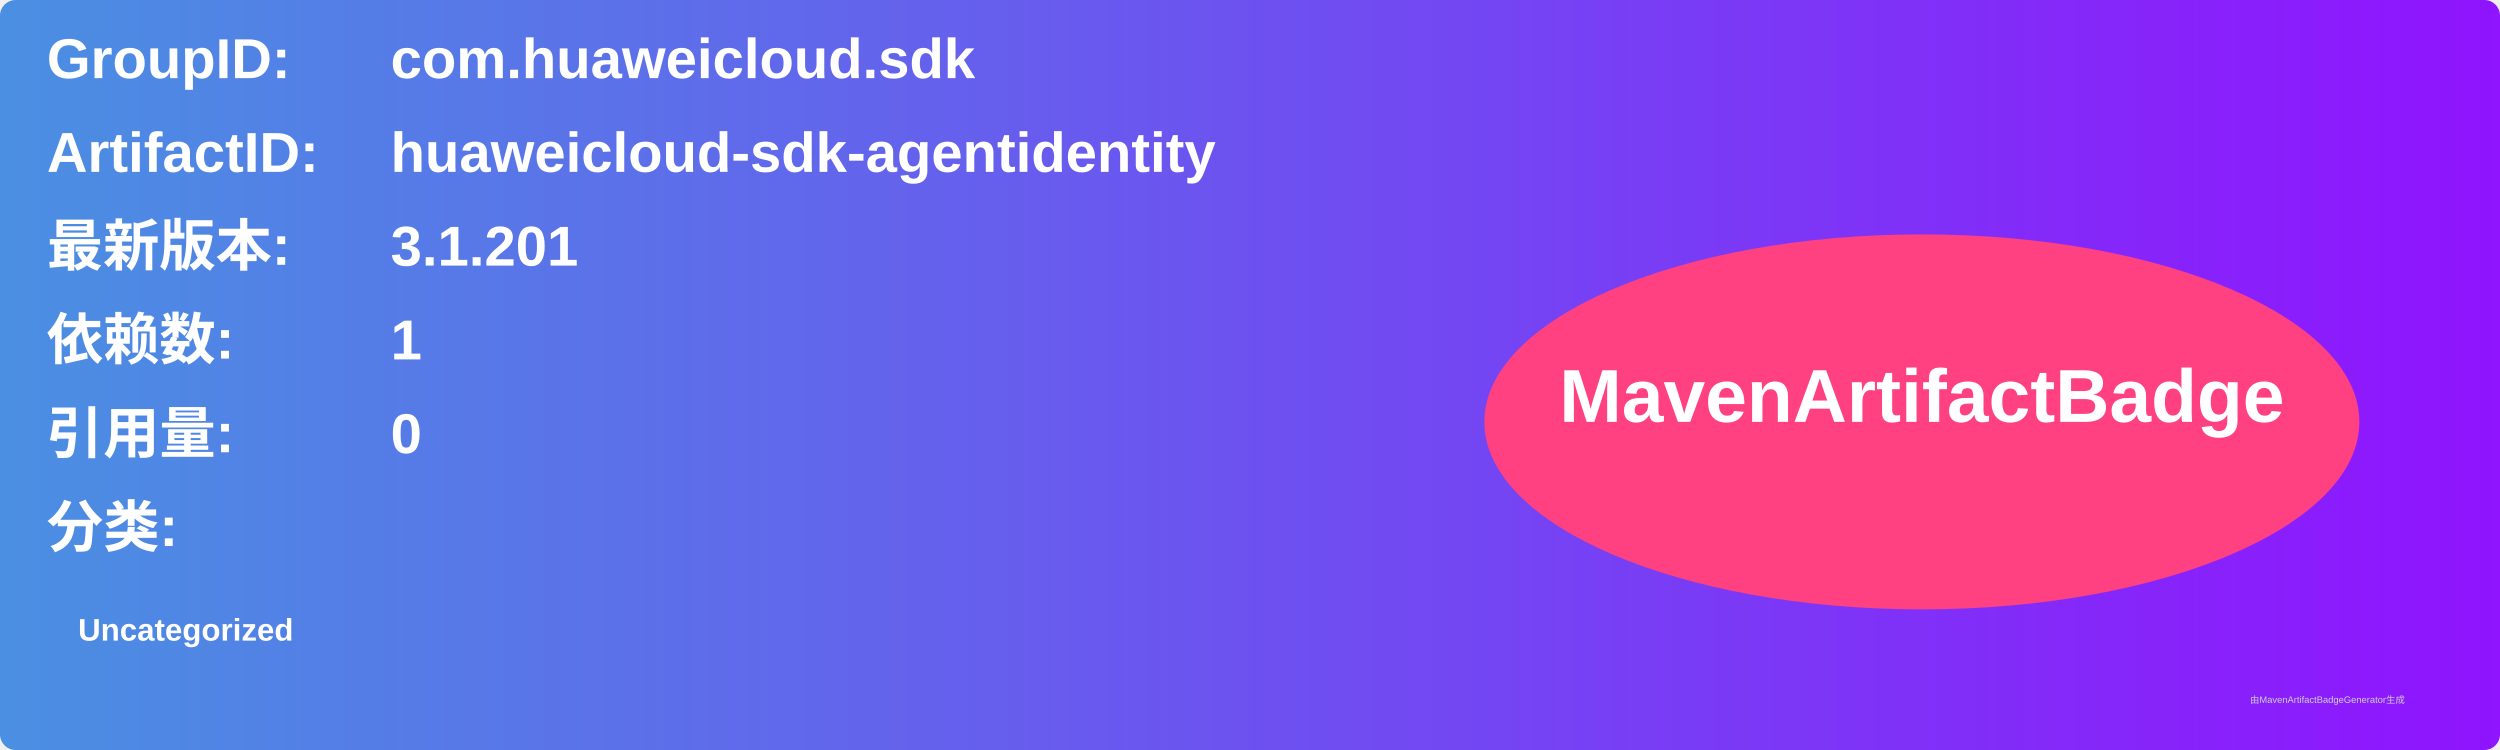
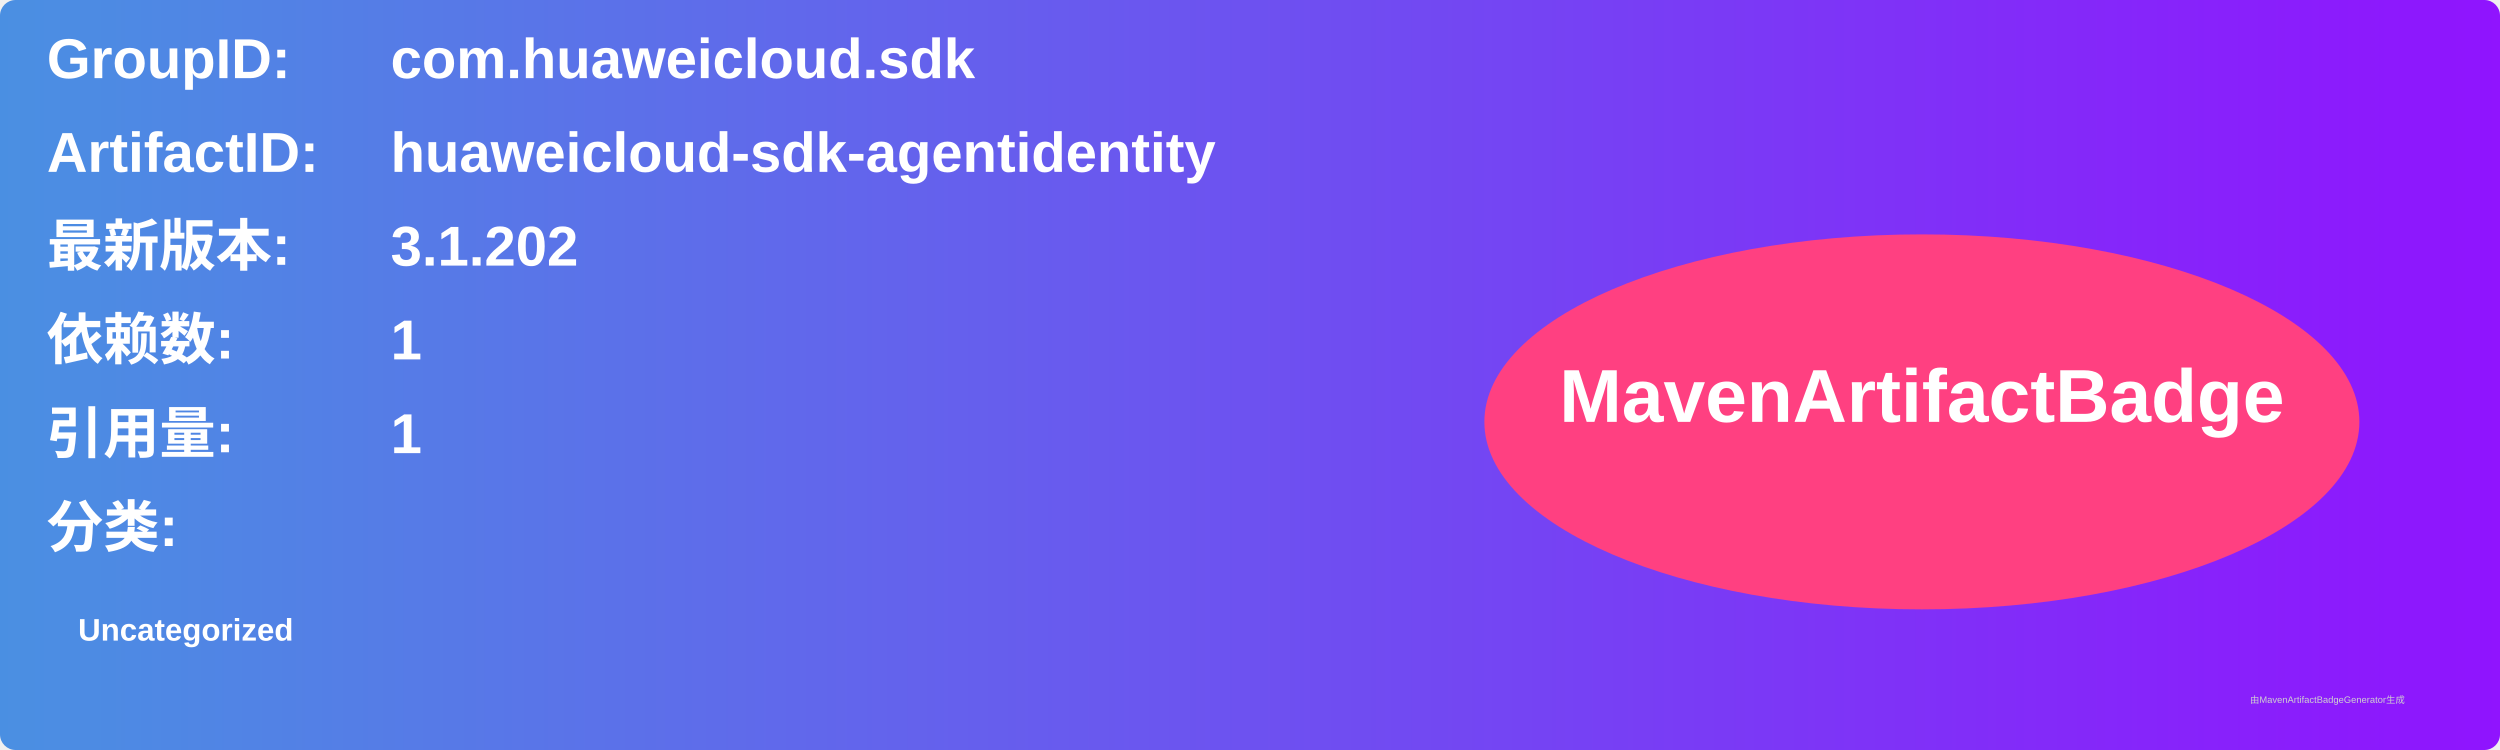
<svg xmlns="http://www.w3.org/2000/svg" width="800" height="240" viewBox="0 0 800 240">
  <linearGradient id="grad" x1="0%" y1="0%" x2="100%" y2="0%">
    <stop offset="0%" stop-color="#4a90e2" />
    <stop offset="100%" stop-color="#9013fe" />
  </linearGradient>
  <rect width="100%" height="100%" rx="5" ry="5" fill="url(#grad)" />
  <g transform="translate(15, 15)">
    <text x="0" y="10" font-family="Arial" font-size="18" fill="white" font-weight="bold" width="260">GroupID:</text>
    <text x="110" y="10" font-family="Arial" font-size="18" fill="white" font-weight="bold" width="460">com.huaweicloud.sdk</text>
    <text x="0" y="40" font-family="Arial" font-size="18" fill="white" font-weight="bold" width="260">ArtifactID:</text>
    <text x="110" y="40" font-family="Arial" font-size="18" fill="white" font-weight="bold" width="460">huaweicloud-sdk-agentidentity</text>
    <text x="0" y="70" font-family="Arial" font-size="18" fill="white" font-weight="bold">最新版本:</text>
    <text x="110" y="70" font-family="Arial" font-size="18" fill="white" font-weight="bold">
-       <tspan font-weight="bold">3.1.201</tspan>
+       <tspan font-weight="bold">3.1.202</tspan>
    </text>
    <text x="0" y="100" font-family="Arial" font-size="18" fill="white" font-weight="bold">依赖数: </text>
    <text x="110" y="100" font-family="Arial" font-size="18" fill="white">
      <tspan font-weight="bold">1</tspan>
    </text>
    <text x="0" y="130" font-family="Arial" font-size="18" fill="white" font-weight="bold">引用量: </text>
    <text x="110" y="130" font-family="Arial" font-size="18" fill="white">
-       <tspan font-weight="bold">0</tspan>
+       <tspan font-weight="bold">1</tspan>
    </text>
    <text x="0" y="160" font-family="Arial" font-size="18" fill="white" font-weight="bold">分类:</text>
    <text x="10" y="190" font-family="Arial" font-size="10" fill="white">
      <tspan font-weight="bold">Uncategorized</tspan>
    </text>
    <ellipse cx="600" cy="120" rx="140" ry="60" fill="#ff4081" />
    <text x="600" y="120" text-anchor="middle" font-family="Arial" font-size="24" fill="white" font-weight="bold">MavenArtifactBadge</text>
  </g>
  <text x="720" y="225" font-family="Arial" font-size="3" fill="#d0d0d0">由MavenArtifactBadgeGenerator生成</text>
</svg>
